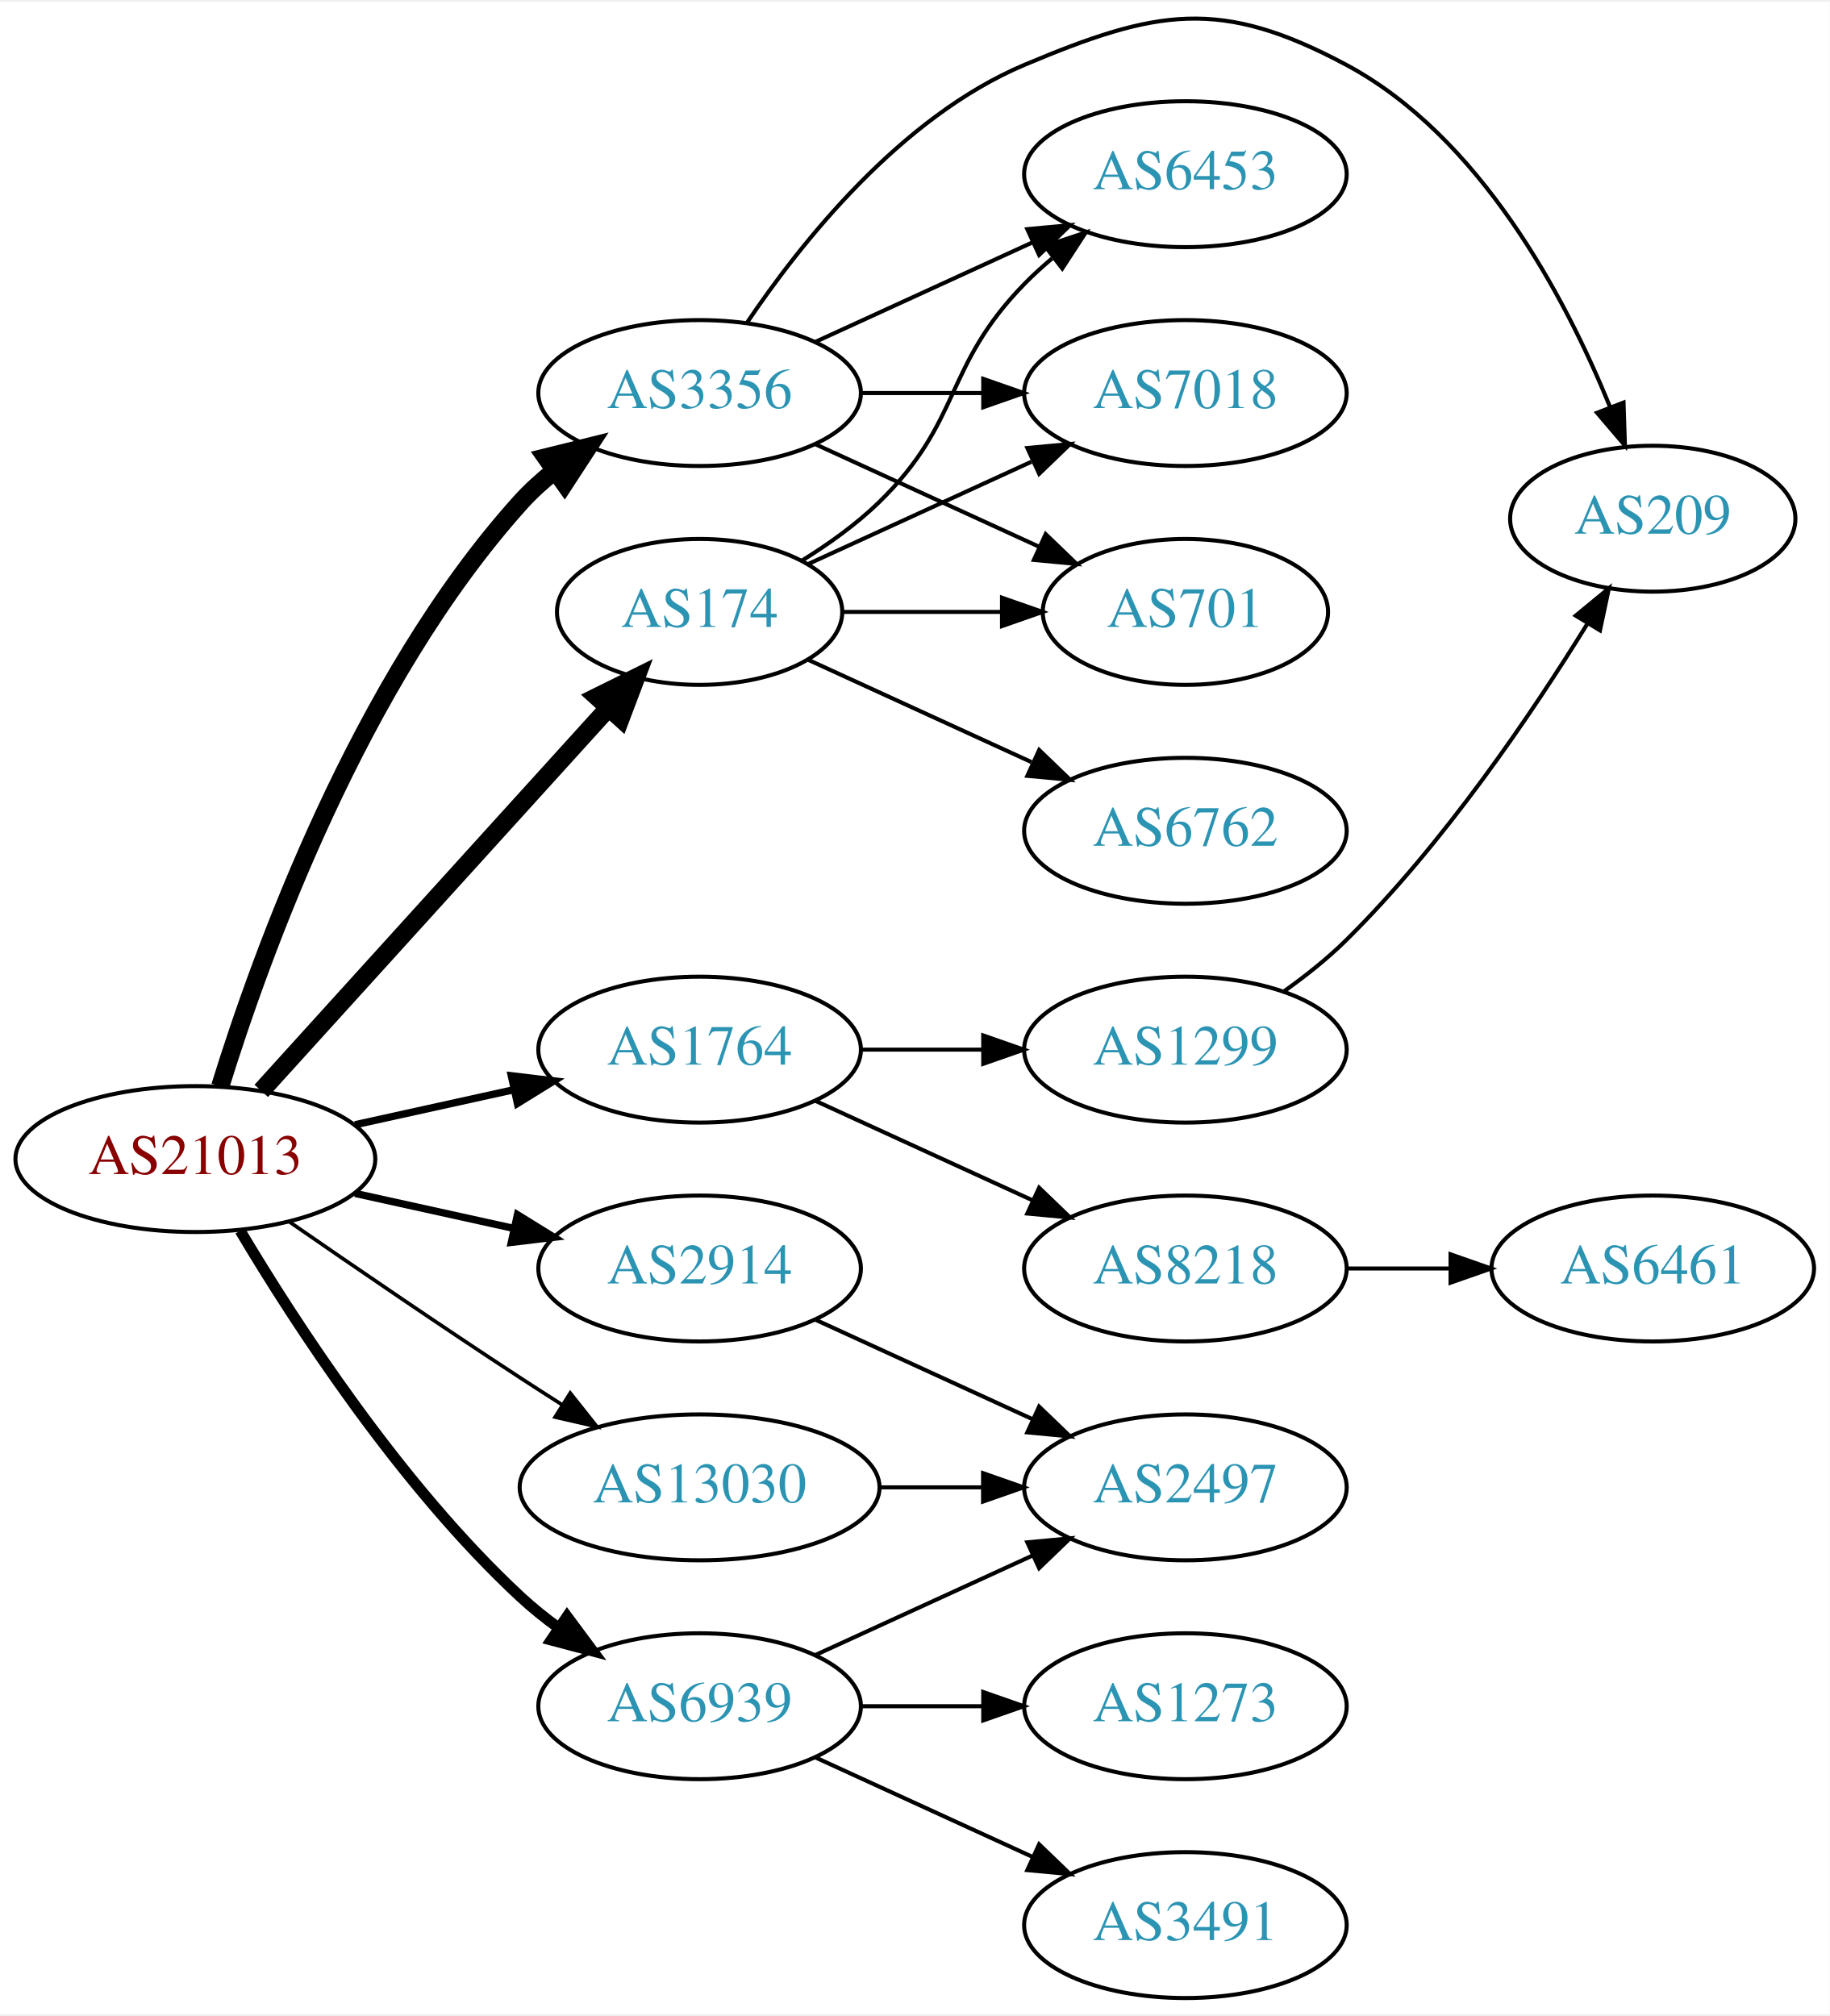
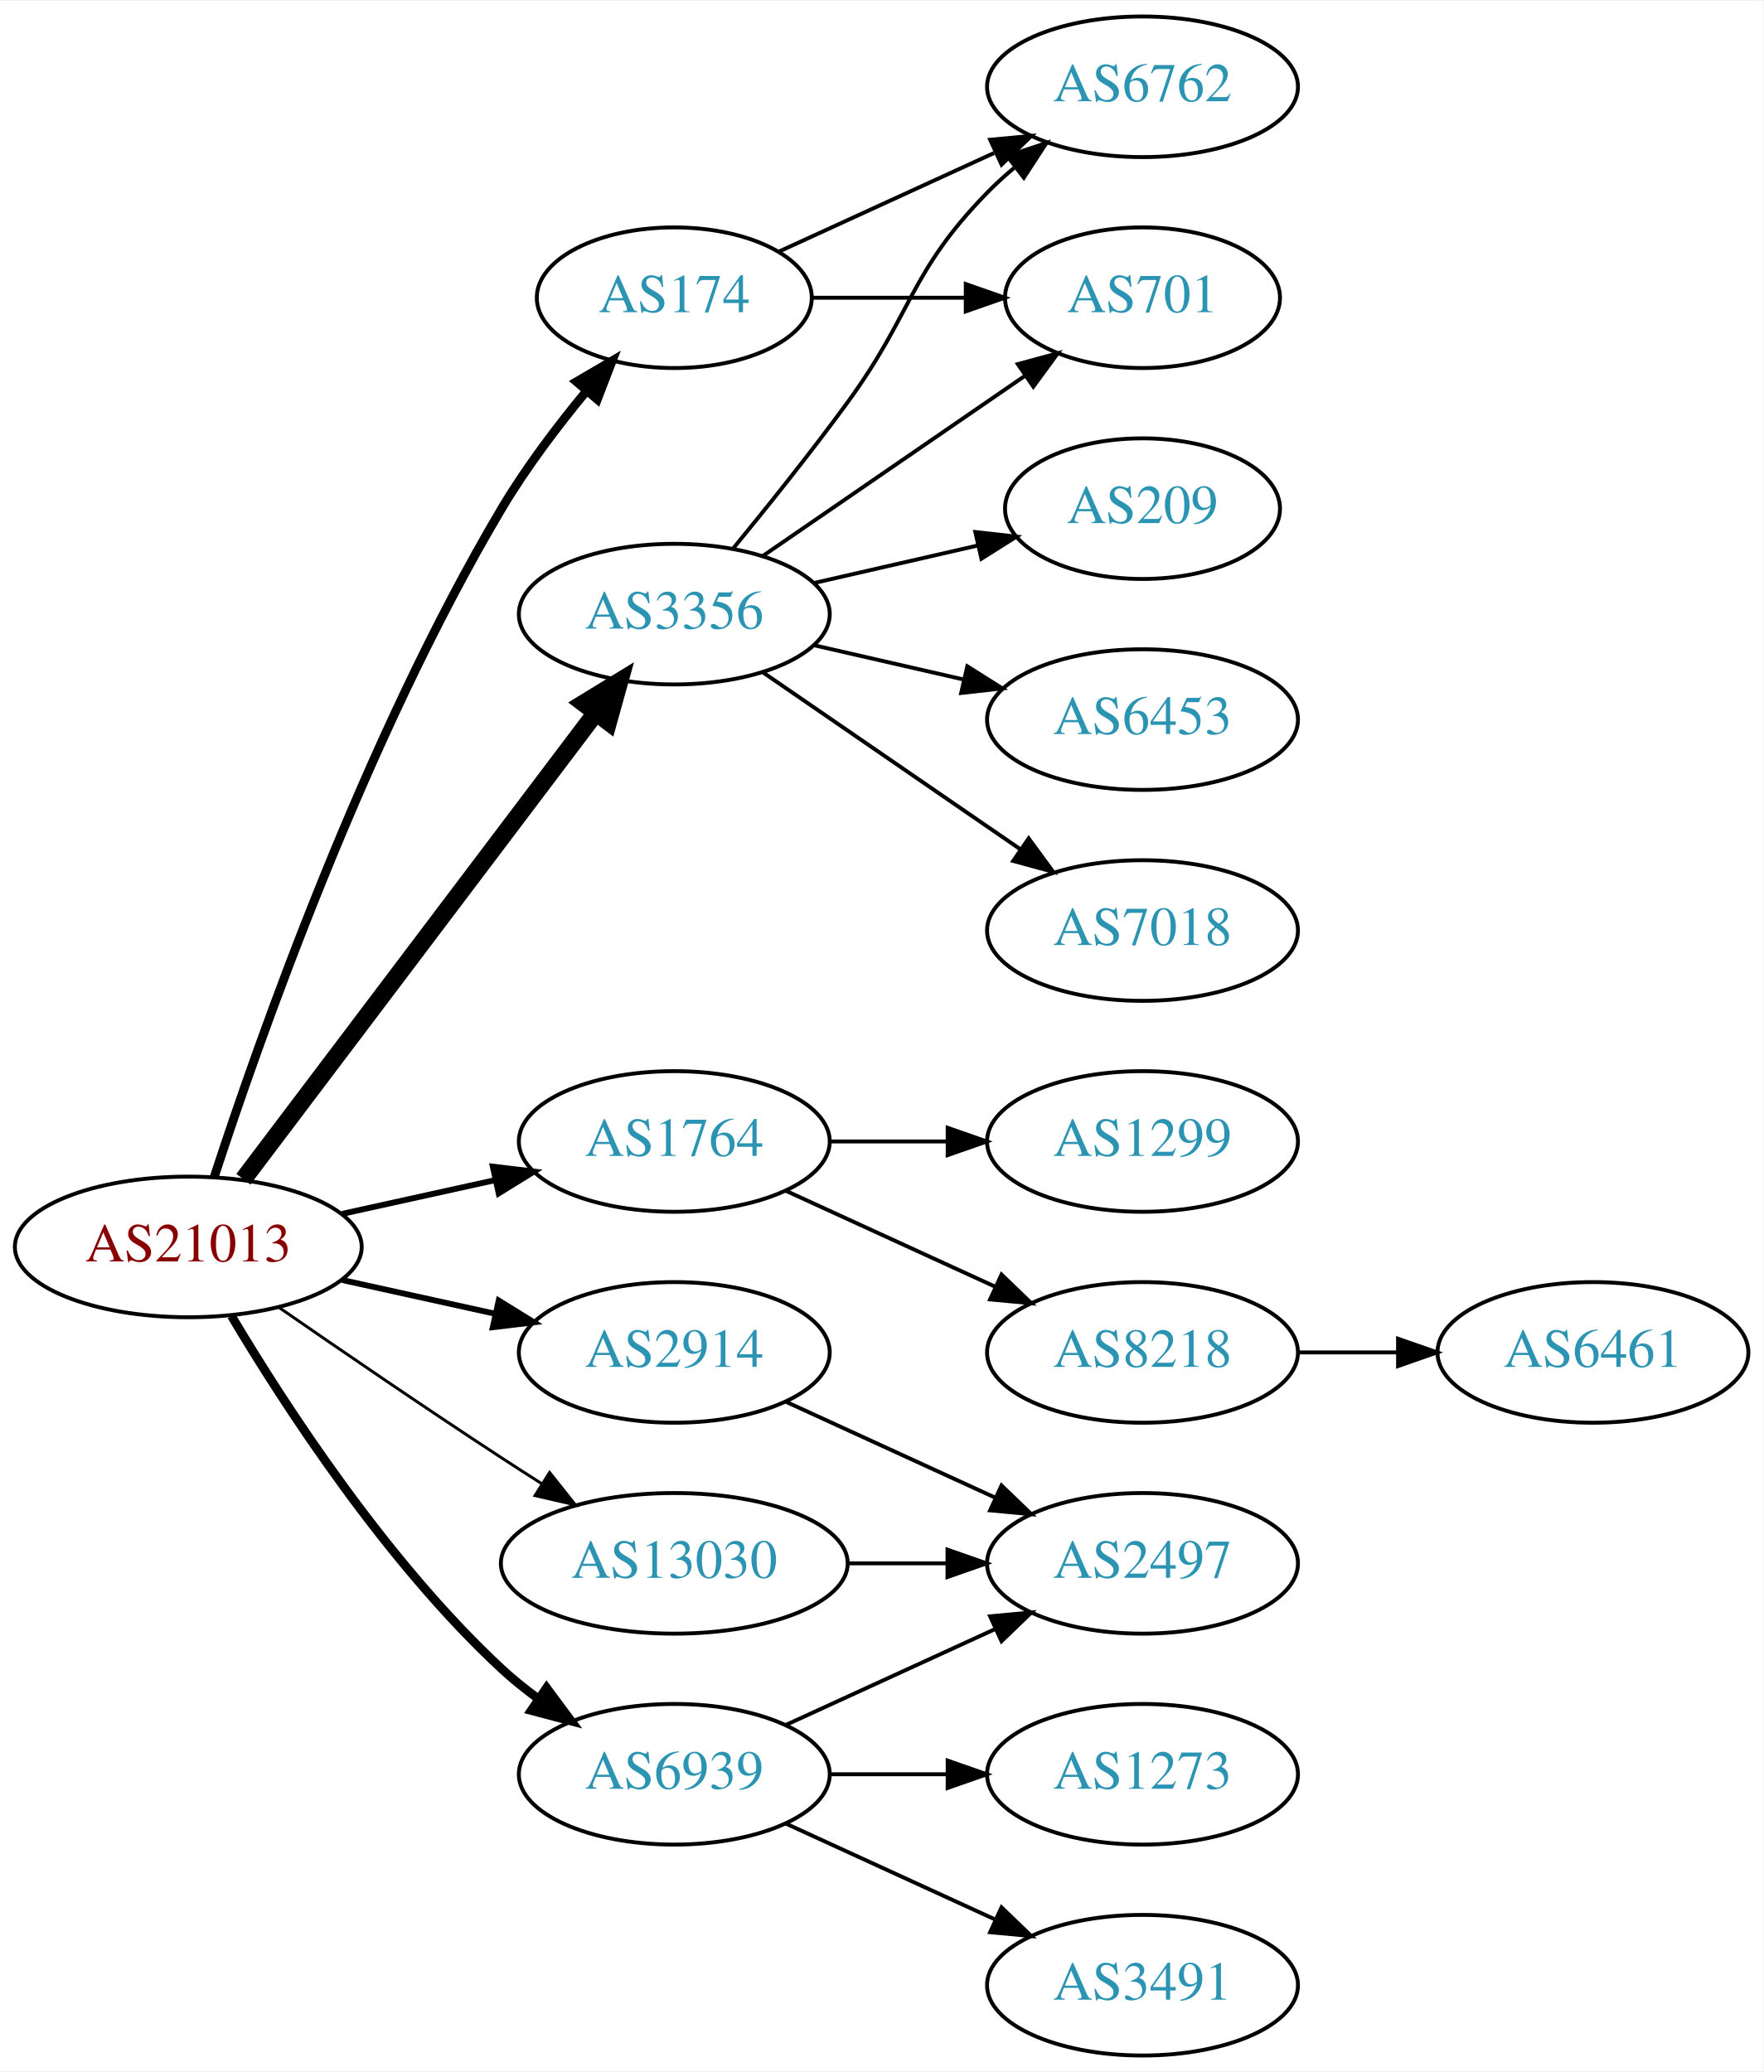
- <svg xmlns="http://www.w3.org/2000/svg" xmlns:xlink="http://www.w3.org/1999/xlink" width="451pt" height="497pt" viewBox="0.00 0.00 451.37 496.55">
-   <g id="graph0" class="graph" transform="scale(1 1) rotate(0) translate(4 492.548)">
-     <polygon fill="white" stroke="none" points="-4,4 -4,-492.548 447.37,-492.548 447.37,4 -4,4" />
+ <svg xmlns="http://www.w3.org/2000/svg" xmlns:xlink="http://www.w3.org/1999/xlink" width="451pt" height="530pt" viewBox="0.00 0.00 451.37 530.00">
+   <g id="graph0" class="graph" transform="scale(1 1) rotate(0) translate(4 526)">
+     <polygon fill="white" stroke="none" points="-4,4 -4,-526 447.37,-526 447.37,4 -4,4" />
    <g id="node1" class="node">
      <g id="a_node1">
        <a xlink:href="/asn/21013" xlink:title="AS21013 ~ Wels, AT [AT]">
          <ellipse fill="#ffffff" stroke="black" cx="44.196" cy="-207" rx="44.393" ry="18" />
          <text text-anchor="middle" x="44.196" y="-203.3" font-family="Times,serif" font-size="14.00" fill="#880000">AS21013</text>
        </a>
      </g>
    </g>
    <g id="node2" class="node">
      <g id="a_node2">
        <a xlink:href="/asn/174" xlink:title="AS174 ~ Cogent Communications [US]">
-           <ellipse fill="#ffffff" stroke="black" cx="168.588" cy="-342" rx="35.194" ry="18" />
-           <text text-anchor="middle" x="168.588" y="-338.3" font-family="Times,serif" font-size="14.00" fill="#2c94b3">AS174</text>
+           <ellipse fill="#ffffff" stroke="black" cx="168.588" cy="-450" rx="35.194" ry="18" />
+           <text text-anchor="middle" x="168.588" y="-446.3" font-family="Times,serif" font-size="14.00" fill="#2c94b3">AS174</text>
        </a>
      </g>
    </g>
    <g id="edge1" class="edge">
-       <path fill="none" stroke="black" stroke-width="4.5" d="M60.45,-223.825C82.029,-247.628 121.571,-291.242 146.111,-318.31" />
-       <polygon fill="black" stroke="black" stroke-width="4.5" points="143.274,-321.043 152.908,-325.807 149.108,-315.754 143.274,-321.043" />
+       <path fill="none" stroke="black" stroke-width="2.25" d="M50.856,-224.978C62.127,-259.517 89.341,-336.958 124.392,-396 130.586,-406.433 138.621,-417.044 146.079,-426.067" />
+       <polygon fill="black" stroke="black" stroke-width="2.25" points="143.554,-428.501 152.696,-433.857 148.889,-423.969 143.554,-428.501" />
    </g>
    <g id="node3" class="node">
      <g id="a_node3">
        <a xlink:href="/asn/1764" xlink:title="AS1764 ~ NEXTLAYER-AS [AT]">
          <ellipse fill="#ffffff" stroke="black" cx="168.588" cy="-234" rx="39.794" ry="18" />
          <text text-anchor="middle" x="168.588" y="-230.3" font-family="Times,serif" font-size="14.00" fill="#2c94b3">AS1764</text>
        </a>
      </g>
    </g>
    <g id="edge2" class="edge">
-       <path fill="none" stroke="black" stroke-width="1.8" d="M83.586,-215.469C95.977,-218.202 109.824,-221.257 122.644,-224.085" />
-       <polygon fill="black" stroke="black" stroke-width="1.8" points="122.14,-227.558 132.659,-226.295 123.648,-220.722 122.14,-227.558" />
+       <path fill="none" stroke="black" stroke-width="1.5" d="M83.586,-215.469C95.977,-218.202 109.824,-221.257 122.644,-224.085" />
+       <polygon fill="black" stroke="black" stroke-width="1.5" points="122.14,-227.558 132.659,-226.295 123.648,-220.722 122.14,-227.558" />
    </g>
    <g id="node4" class="node">
      <g id="a_node4">
        <a xlink:href="/asn/2914" xlink:title="AS2914 ~ NTT America, Inc. [US]">
          <ellipse fill="#ffffff" stroke="black" cx="168.588" cy="-180" rx="39.794" ry="18" />
          <text text-anchor="middle" x="168.588" y="-176.3" font-family="Times,serif" font-size="14.00" fill="#2c94b3">AS2914</text>
        </a>
      </g>
    </g>
    <g id="edge3" class="edge">
-       <path fill="none" stroke="black" stroke-width="1.8" d="M83.586,-198.531C95.977,-195.798 109.824,-192.743 122.644,-189.915" />
-       <polygon fill="black" stroke="black" stroke-width="1.8" points="123.648,-193.278 132.659,-187.705 122.14,-186.442 123.648,-193.278" />
+       <path fill="none" stroke="black" stroke-width="1.5" d="M83.586,-198.531C95.977,-195.798 109.824,-192.743 122.644,-189.915" />
+       <polygon fill="black" stroke="black" stroke-width="1.5" points="123.648,-193.278 132.659,-187.705 122.14,-186.442 123.648,-193.278" />
    </g>
    <g id="node5" class="node">
      <g id="a_node5">
        <a xlink:href="/asn/3356" xlink:title="AS3356 ~ Level 3 Parent, LLC [US]">
-           <ellipse fill="#ffffff" stroke="black" cx="168.588" cy="-396" rx="39.794" ry="18" />
-           <text text-anchor="middle" x="168.588" y="-392.3" font-family="Times,serif" font-size="14.00" fill="#2c94b3">AS3356</text>
+           <ellipse fill="#ffffff" stroke="black" cx="168.588" cy="-369" rx="39.794" ry="18" />
+           <text text-anchor="middle" x="168.588" y="-365.3" font-family="Times,serif" font-size="14.00" fill="#2c94b3">AS3356</text>
        </a>
      </g>
    </g>
    <g id="edge4" class="edge">
-       <path fill="none" stroke="black" stroke-width="4.5" d="M50.334,-224.94C60.236,-256.979 84.574,-324.812 124.392,-369 126.908,-371.792 129.779,-374.401 132.819,-376.812" />
-       <polygon fill="black" stroke="black" stroke-width="4.5" points="130.694,-380.132 141.127,-382.715 135.256,-373.713 130.694,-380.132" />
+       <path fill="none" stroke="black" stroke-width="4.5" d="M58.294,-224.337C79.919,-252.96 123.19,-310.233 148.312,-343.486" />
+       <polygon fill="black" stroke="black" stroke-width="4.5" points="145.415,-346.183 154.584,-351.788 151.698,-341.435 145.415,-346.183" />
    </g>
    <g id="node6" class="node">
      <g id="a_node6">
        <a xlink:href="/asn/6939" xlink:title="AS6939 ~ Hurricane Electric LLC [US]">
          <ellipse fill="#ffffff" stroke="black" cx="168.588" cy="-72" rx="39.794" ry="18" />
          <text text-anchor="middle" x="168.588" y="-68.3" font-family="Times,serif" font-size="14.00" fill="#2c94b3">AS6939</text>
        </a>
      </g>
    </g>
    <g id="edge5" class="edge">
-       <path fill="none" stroke="black" stroke-width="2.7" d="M55.242,-189.329C68.813,-166.528 94.745,-126.528 124.392,-99 127.298,-96.302 130.512,-93.72 133.836,-91.297" />
-       <polygon fill="black" stroke="black" stroke-width="2.7" points="135.895,-94.13 142.214,-85.625 131.971,-88.333 135.895,-94.13" />
+       <path fill="none" stroke="black" stroke-width="2.25" d="M55.242,-189.329C68.813,-166.528 94.745,-126.528 124.392,-99 127.298,-96.302 130.512,-93.72 133.836,-91.297" />
+       <polygon fill="black" stroke="black" stroke-width="2.25" points="135.895,-94.13 142.214,-85.625 131.971,-88.333 135.895,-94.13" />
    </g>
    <g id="node7" class="node">
      <g id="a_node7">
        <a xlink:href="/asn/13030" xlink:title="AS13030 ~ Init7 (Switzerland) Ltd. [CH]">
          <ellipse fill="#ffffff" stroke="black" cx="168.588" cy="-126" rx="44.393" ry="18" />
          <text text-anchor="middle" x="168.588" y="-122.3" font-family="Times,serif" font-size="14.00" fill="#2c94b3">AS13030</text>
        </a>
      </g>
    </g>
    <g id="edge6" class="edge">
-       <path fill="none" stroke="black" stroke-width="0.9" d="M67.227,-191.633C83.029,-180.695 104.886,-165.739 124.392,-153 127.713,-150.831 131.195,-148.594 134.681,-146.379" />
-       <polygon fill="black" stroke="black" stroke-width="0.9" points="136.671,-149.262 143.264,-140.968 132.938,-143.34 136.671,-149.262" />
+       <path fill="none" stroke="black" stroke-width="0.75" d="M67.227,-191.633C83.029,-180.695 104.886,-165.739 124.392,-153 127.713,-150.831 131.195,-148.594 134.681,-146.379" />
+       <polygon fill="black" stroke="black" stroke-width="0.75" points="136.671,-149.262 143.264,-140.968 132.938,-143.34 136.671,-149.262" />
    </g>
    <g id="node8" class="node">
      <g id="a_node8">
-         <a xlink:href="/asn/6453" xlink:title="AS6453 ~ TATA COMMUNICATIONS (AMERICA) INC [US]">
-           <ellipse fill="#ffffff" stroke="black" cx="288.431" cy="-450" rx="39.794" ry="18" />
-           <text text-anchor="middle" x="288.431" y="-446.3" font-family="Times,serif" font-size="14.00" fill="#2c94b3">AS6453</text>
+         <a xlink:href="/asn/6762" xlink:title="AS6762 ~ TELECOM ITALIA SPARKLE S.p.A. [IT]">
+           <ellipse fill="#ffffff" stroke="black" cx="288.431" cy="-504" rx="39.794" ry="18" />
+           <text text-anchor="middle" x="288.431" y="-500.3" font-family="Times,serif" font-size="14.00" fill="#2c94b3">AS6762</text>
        </a>
      </g>
    </g>
    <g id="edge7" class="edge">
-       <path fill="none" stroke="black" d="M193.767,-354.617C200.352,-358.694 207.201,-363.578 212.784,-369 233.478,-389.094 228.612,-402.383 248.784,-423 250.877,-425.139 253.161,-427.218 255.537,-429.21" />
-       <polygon fill="black" stroke="black" points="253.781,-432.275 263.837,-435.611 258.056,-426.732 253.781,-432.275" />
+       <path fill="none" stroke="black" d="M195.449,-461.851C211.57,-469.238 232.572,-478.862 250.438,-487.048" />
+       <polygon fill="black" stroke="black" points="249.44,-490.441 259.989,-491.425 252.356,-484.077 249.44,-490.441" />
    </g>
    <g id="node9" class="node">
      <g id="a_node9">
-         <a xlink:href="/asn/7018" xlink:title="AS7018 ~ AT&amp;T Services, Inc. [US]">
-           <ellipse fill="#ffffff" stroke="black" cx="288.431" cy="-396" rx="39.794" ry="18" />
-           <text text-anchor="middle" x="288.431" y="-392.3" font-family="Times,serif" font-size="14.00" fill="#2c94b3">AS7018</text>
+         <a xlink:href="/asn/701" xlink:title="AS701 ~ UUNET [US]">
+           <ellipse fill="#ffffff" stroke="black" cx="288.431" cy="-450" rx="35.194" ry="18" />
+           <text text-anchor="middle" x="288.431" y="-446.3" font-family="Times,serif" font-size="14.00" fill="#2c94b3">AS701</text>
        </a>
      </g>
    </g>
    <g id="edge8" class="edge">
-       <path fill="none" stroke="black" d="M195.449,-353.851C211.57,-361.238 232.572,-370.862 250.438,-379.048" />
-       <polygon fill="black" stroke="black" points="249.44,-382.441 259.989,-383.425 252.356,-376.077 249.44,-382.441" />
+       <path fill="none" stroke="black" d="M203.99,-450C216.212,-450 230.147,-450 243.082,-450" />
+       <polygon fill="black" stroke="black" points="243.19,-453.5 253.19,-450 243.19,-446.5 243.19,-453.5" />
    </g>
    <g id="node10" class="node">
      <g id="a_node10">
-         <a xlink:href="/asn/701" xlink:title="AS701 ~ UUNET [US]">
-           <ellipse fill="#ffffff" stroke="black" cx="288.431" cy="-342" rx="35.194" ry="18" />
-           <text text-anchor="middle" x="288.431" y="-338.3" font-family="Times,serif" font-size="14.00" fill="#2c94b3">AS701</text>
+         <a xlink:href="/asn/1299" xlink:title="AS1299 ~ Telia Carrier [EU]">
+           <ellipse fill="#ffffff" stroke="black" cx="288.431" cy="-234" rx="39.794" ry="18" />
+           <text text-anchor="middle" x="288.431" y="-230.3" font-family="Times,serif" font-size="14.00" fill="#2c94b3">AS1299</text>
        </a>
      </g>
    </g>
    <g id="edge9" class="edge">
-       <path fill="none" stroke="black" d="M203.99,-342C216.212,-342 230.147,-342 243.082,-342" />
-       <polygon fill="black" stroke="black" points="243.19,-345.5 253.19,-342 243.19,-338.5 243.19,-345.5" />
+       <path fill="none" stroke="black" d="M208.501,-234C218.054,-234 228.404,-234 238.367,-234" />
+       <polygon fill="black" stroke="black" points="238.559,-237.5 248.559,-234 238.559,-230.5 238.559,-237.5" />
    </g>
    <g id="node11" class="node">
      <g id="a_node11">
-         <a xlink:href="/asn/6762" xlink:title="AS6762 ~ TELECOM ITALIA SPARKLE S.p.A. [IT]">
-           <ellipse fill="#ffffff" stroke="black" cx="288.431" cy="-288" rx="39.794" ry="18" />
-           <text text-anchor="middle" x="288.431" y="-284.3" font-family="Times,serif" font-size="14.00" fill="#2c94b3">AS6762</text>
-         </a>
-       </g>
-     </g>
-     <g id="edge10" class="edge">
-       <path fill="none" stroke="black" d="M195.449,-330.149C211.57,-322.762 232.572,-313.138 250.438,-304.952" />
-       <polygon fill="black" stroke="black" points="252.356,-307.923 259.989,-300.575 249.44,-301.559 252.356,-307.923" />
-     </g>
-     <g id="node12" class="node">
-       <g id="a_node12">
        <a xlink:href="/asn/8218" xlink:title="AS8218 ~ legacy Neotelecoms [FR]">
          <ellipse fill="#ffffff" stroke="black" cx="288.431" cy="-180" rx="39.794" ry="18" />
          <text text-anchor="middle" x="288.431" y="-176.3" font-family="Times,serif" font-size="14.00" fill="#2c94b3">AS8218</text>
        </a>
      </g>
    </g>
-     <g id="edge11" class="edge">
+     <g id="edge10" class="edge">
      <path fill="none" stroke="black" d="M197.217,-221.339C213.174,-214.027 233.445,-204.739 250.727,-196.819" />
      <polygon fill="black" stroke="black" points="252.342,-199.929 259.975,-192.581 249.426,-193.565 252.342,-199.929" />
    </g>
    <g id="node13" class="node">
      <g id="a_node13">
-         <a xlink:href="/asn/1299" xlink:title="AS1299 ~ Telia Carrier [EU]">
-           <ellipse fill="#ffffff" stroke="black" cx="288.431" cy="-234" rx="39.794" ry="18" />
-           <text text-anchor="middle" x="288.431" y="-230.3" font-family="Times,serif" font-size="14.00" fill="#2c94b3">AS1299</text>
-         </a>
-       </g>
-     </g>
-     <g id="edge12" class="edge">
-       <path fill="none" stroke="black" d="M208.501,-234C218.054,-234 228.404,-234 238.367,-234" />
-       <polygon fill="black" stroke="black" points="238.559,-237.5 248.559,-234 238.559,-230.5 238.559,-237.5" />
-     </g>
-     <g id="node16" class="node">
-       <g id="a_node16">
        <a xlink:href="/asn/2497" xlink:title="AS2497 ~ Internet Initiative Japan Inc. [JP]">
          <ellipse fill="#ffffff" stroke="black" cx="288.431" cy="-126" rx="39.794" ry="18" />
          <text text-anchor="middle" x="288.431" y="-122.3" font-family="Times,serif" font-size="14.00" fill="#2c94b3">AS2497</text>
        </a>
      </g>
    </g>
-     <g id="edge15" class="edge">
+     <g id="edge12" class="edge">
      <path fill="none" stroke="black" d="M197.217,-167.339C213.174,-160.027 233.445,-150.739 250.727,-142.819" />
      <polygon fill="black" stroke="black" points="252.342,-145.929 259.975,-138.581 249.426,-139.565 252.342,-145.929" />
    </g>
    <g id="edge16" class="edge">
-       <path fill="none" stroke="black" d="M197.217,-408.661C213.174,-415.973 233.445,-425.261 250.727,-433.181" />
-       <polygon fill="black" stroke="black" points="249.426,-436.435 259.975,-437.419 252.342,-430.071 249.426,-436.435" />
-     </g>
-     <g id="edge17" class="edge">
-       <path fill="none" stroke="black" d="M208.501,-396C218.054,-396 228.404,-396 238.367,-396" />
-       <polygon fill="black" stroke="black" points="238.559,-399.5 248.559,-396 238.559,-392.5 238.559,-399.5" />
-     </g>
-     <g id="edge18" class="edge">
-       <path fill="none" stroke="black" d="M197.217,-383.339C213.633,-375.817 234.615,-366.202 252.212,-358.139" />
-       <polygon fill="black" stroke="black" points="253.956,-361.189 261.589,-353.842 251.04,-354.826 253.956,-361.189" />
+       <path fill="none" stroke="black" d="M183.591,-385.731C192.239,-396.25 203.431,-410.208 212.784,-423 229.809,-446.284 228.612,-456.383 248.784,-477 250.877,-479.139 253.161,-481.218 255.537,-483.21" />
+       <polygon fill="black" stroke="black" points="253.781,-486.275 263.837,-489.611 258.056,-480.732 253.781,-486.275" />
+     </g>
+     <g id="edge14" class="edge">
+       <path fill="none" stroke="black" d="M191.202,-383.857C210.04,-396.805 237.519,-415.693 258.295,-429.973" />
+       <polygon fill="black" stroke="black" points="256.52,-433.001 266.744,-435.781 260.486,-427.232 256.52,-433.001" />
+     </g>
+     <g id="node14" class="node">
+       <g id="a_node14">
+         <a xlink:href="/asn/209" xlink:title="AS209 ~ CenturyLink Communications, LLC [US]">
+           <ellipse fill="#ffffff" stroke="black" cx="288.431" cy="-396" rx="35.194" ry="18" />
+           <text text-anchor="middle" x="288.431" y="-392.3" font-family="Times,serif" font-size="14.00" fill="#2c94b3">AS209</text>
+         </a>
+       </g>
+     </g>
+     <g id="edge13" class="edge">
+       <path fill="none" stroke="black" d="M204.308,-376.955C217.4,-379.955 232.422,-383.396 246.063,-386.522" />
+       <polygon fill="black" stroke="black" points="245.641,-390.016 256.17,-388.838 247.204,-383.193 245.641,-390.016" />
    </g>
    <g id="node15" class="node">
      <g id="a_node15">
-         <a xlink:href="/asn/209" xlink:title="AS209 ~ CenturyLink Communications, LLC [US]">
-           <ellipse fill="#ffffff" stroke="black" cx="403.724" cy="-365" rx="35.194" ry="18" />
-           <text text-anchor="middle" x="403.724" y="-361.3" font-family="Times,serif" font-size="14.00" fill="#2c94b3">AS209</text>
-         </a>
-       </g>
+         <a xlink:href="/asn/6453" xlink:title="AS6453 ~ TATA COMMUNICATIONS (AMERICA) INC [US]">
+           <ellipse fill="#ffffff" stroke="black" cx="288.431" cy="-342" rx="39.794" ry="18" />
+           <text text-anchor="middle" x="288.431" y="-338.3" font-family="Times,serif" font-size="14.00" fill="#2c94b3">AS6453</text>
+         </a>
+       </g>
+     </g>
+     <g id="edge15" class="edge">
+       <path fill="none" stroke="black" d="M204.308,-361.045C216.307,-358.296 229.928,-355.175 242.621,-352.267" />
+       <polygon fill="black" stroke="black" points="243.587,-355.636 252.552,-349.991 242.023,-348.813 243.587,-355.636" />
+     </g>
+     <g id="node16" class="node">
+       <g id="a_node16">
+         <a xlink:href="/asn/7018" xlink:title="AS7018 ~ AT&amp;T Services, Inc. [US]">
+           <ellipse fill="#ffffff" stroke="black" cx="288.431" cy="-288" rx="39.794" ry="18" />
+           <text text-anchor="middle" x="288.431" y="-284.3" font-family="Times,serif" font-size="14.00" fill="#2c94b3">AS7018</text>
+         </a>
+       </g>
+     </g>
+     <g id="edge17" class="edge">
+       <path fill="none" stroke="black" d="M191.202,-354.143C209.691,-341.435 236.505,-323.005 257.134,-308.825" />
+       <polygon fill="black" stroke="black" points="259.296,-311.586 265.555,-303.037 255.331,-305.817 259.296,-311.586" />
    </g>
    <g id="edge19" class="edge">
-       <path fill="none" stroke="black" d="M180.197,-413.24C193.448,-432.937 218.149,-464.108 248.784,-477 281.267,-490.669 297.007,-493.631 328.077,-477 361.142,-459.302 382.088,-419.773 393.114,-392.743" />
-       <polygon fill="black" stroke="black" points="396.513,-393.656 396.859,-383.067 389.985,-391.13 396.513,-393.656" />
-     </g>
-     <g id="edge20" class="edge">
      <path fill="none" stroke="black" d="M197.217,-84.661C213.174,-91.973 233.445,-101.261 250.727,-109.181" />
      <polygon fill="black" stroke="black" points="249.426,-112.435 259.975,-113.419 252.342,-106.071 249.426,-112.435" />
    </g>
    <g id="node17" class="node">
      <g id="a_node17">
        <a xlink:href="/asn/1273" xlink:title="AS1273 ~ Vodafone Group PLC [EU]">
          <ellipse fill="#ffffff" stroke="black" cx="288.431" cy="-72" rx="39.794" ry="18" />
          <text text-anchor="middle" x="288.431" y="-68.3" font-family="Times,serif" font-size="14.00" fill="#2c94b3">AS1273</text>
        </a>
      </g>
    </g>
-     <g id="edge21" class="edge">
+     <g id="edge18" class="edge">
      <path fill="none" stroke="black" d="M208.501,-72C218.054,-72 228.404,-72 238.367,-72" />
      <polygon fill="black" stroke="black" points="238.559,-75.5 248.559,-72 238.559,-68.5 238.559,-75.5" />
    </g>
    <g id="node18" class="node">
      <g id="a_node18">
        <a xlink:href="/asn/3491" xlink:title="AS3491 ~ PCCW Global, Inc. [US]">
          <ellipse fill="#ffffff" stroke="black" cx="288.431" cy="-18" rx="39.794" ry="18" />
          <text text-anchor="middle" x="288.431" y="-14.3" font-family="Times,serif" font-size="14.00" fill="#2c94b3">AS3491</text>
        </a>
      </g>
    </g>
-     <g id="edge22" class="edge">
+     <g id="edge20" class="edge">
      <path fill="none" stroke="black" d="M197.217,-59.339C213.174,-52.027 233.445,-42.739 250.727,-34.819" />
      <polygon fill="black" stroke="black" points="252.342,-37.929 259.975,-30.581 249.426,-31.565 252.342,-37.929" />
    </g>
-     <g id="edge23" class="edge">
+     <g id="edge21" class="edge">
      <path fill="none" stroke="black" d="M212.799,-126C221.112,-126 229.875,-126 238.357,-126" />
      <polygon fill="black" stroke="black" points="238.516,-129.5 248.516,-126 238.516,-122.5 238.516,-129.5" />
    </g>
-     <g id="node14" class="node">
-       <g id="a_node14">
+     <g id="node12" class="node">
+       <g id="a_node12">
        <a xlink:href="/asn/6461" xlink:title="AS6461 ~ ZAYO-6461 [US]">
          <ellipse fill="#ffffff" stroke="black" cx="403.724" cy="-180" rx="39.794" ry="18" />
          <text text-anchor="middle" x="403.724" y="-176.3" font-family="Times,serif" font-size="14.00" fill="#2c94b3">AS6461</text>
        </a>
      </g>
    </g>
-     <g id="edge13" class="edge">
+     <g id="edge11" class="edge">
      <path fill="none" stroke="black" d="M328.103,-180C336.306,-180 345.07,-180 353.602,-180" />
      <polygon fill="black" stroke="black" points="353.841,-183.5 363.841,-180 353.841,-176.5 353.841,-183.5" />
    </g>
-     <g id="edge14" class="edge">
-       <path fill="none" stroke="black" d="M312.912,-248.502C318.172,-252.256 323.534,-256.515 328.077,-261 352.124,-284.743 373.939,-316.97 387.691,-339.228" />
-       <polygon fill="black" stroke="black" points="384.72,-341.078 392.9,-347.811 390.704,-337.446 384.72,-341.078" />
-     </g>
  </g>
</svg>
